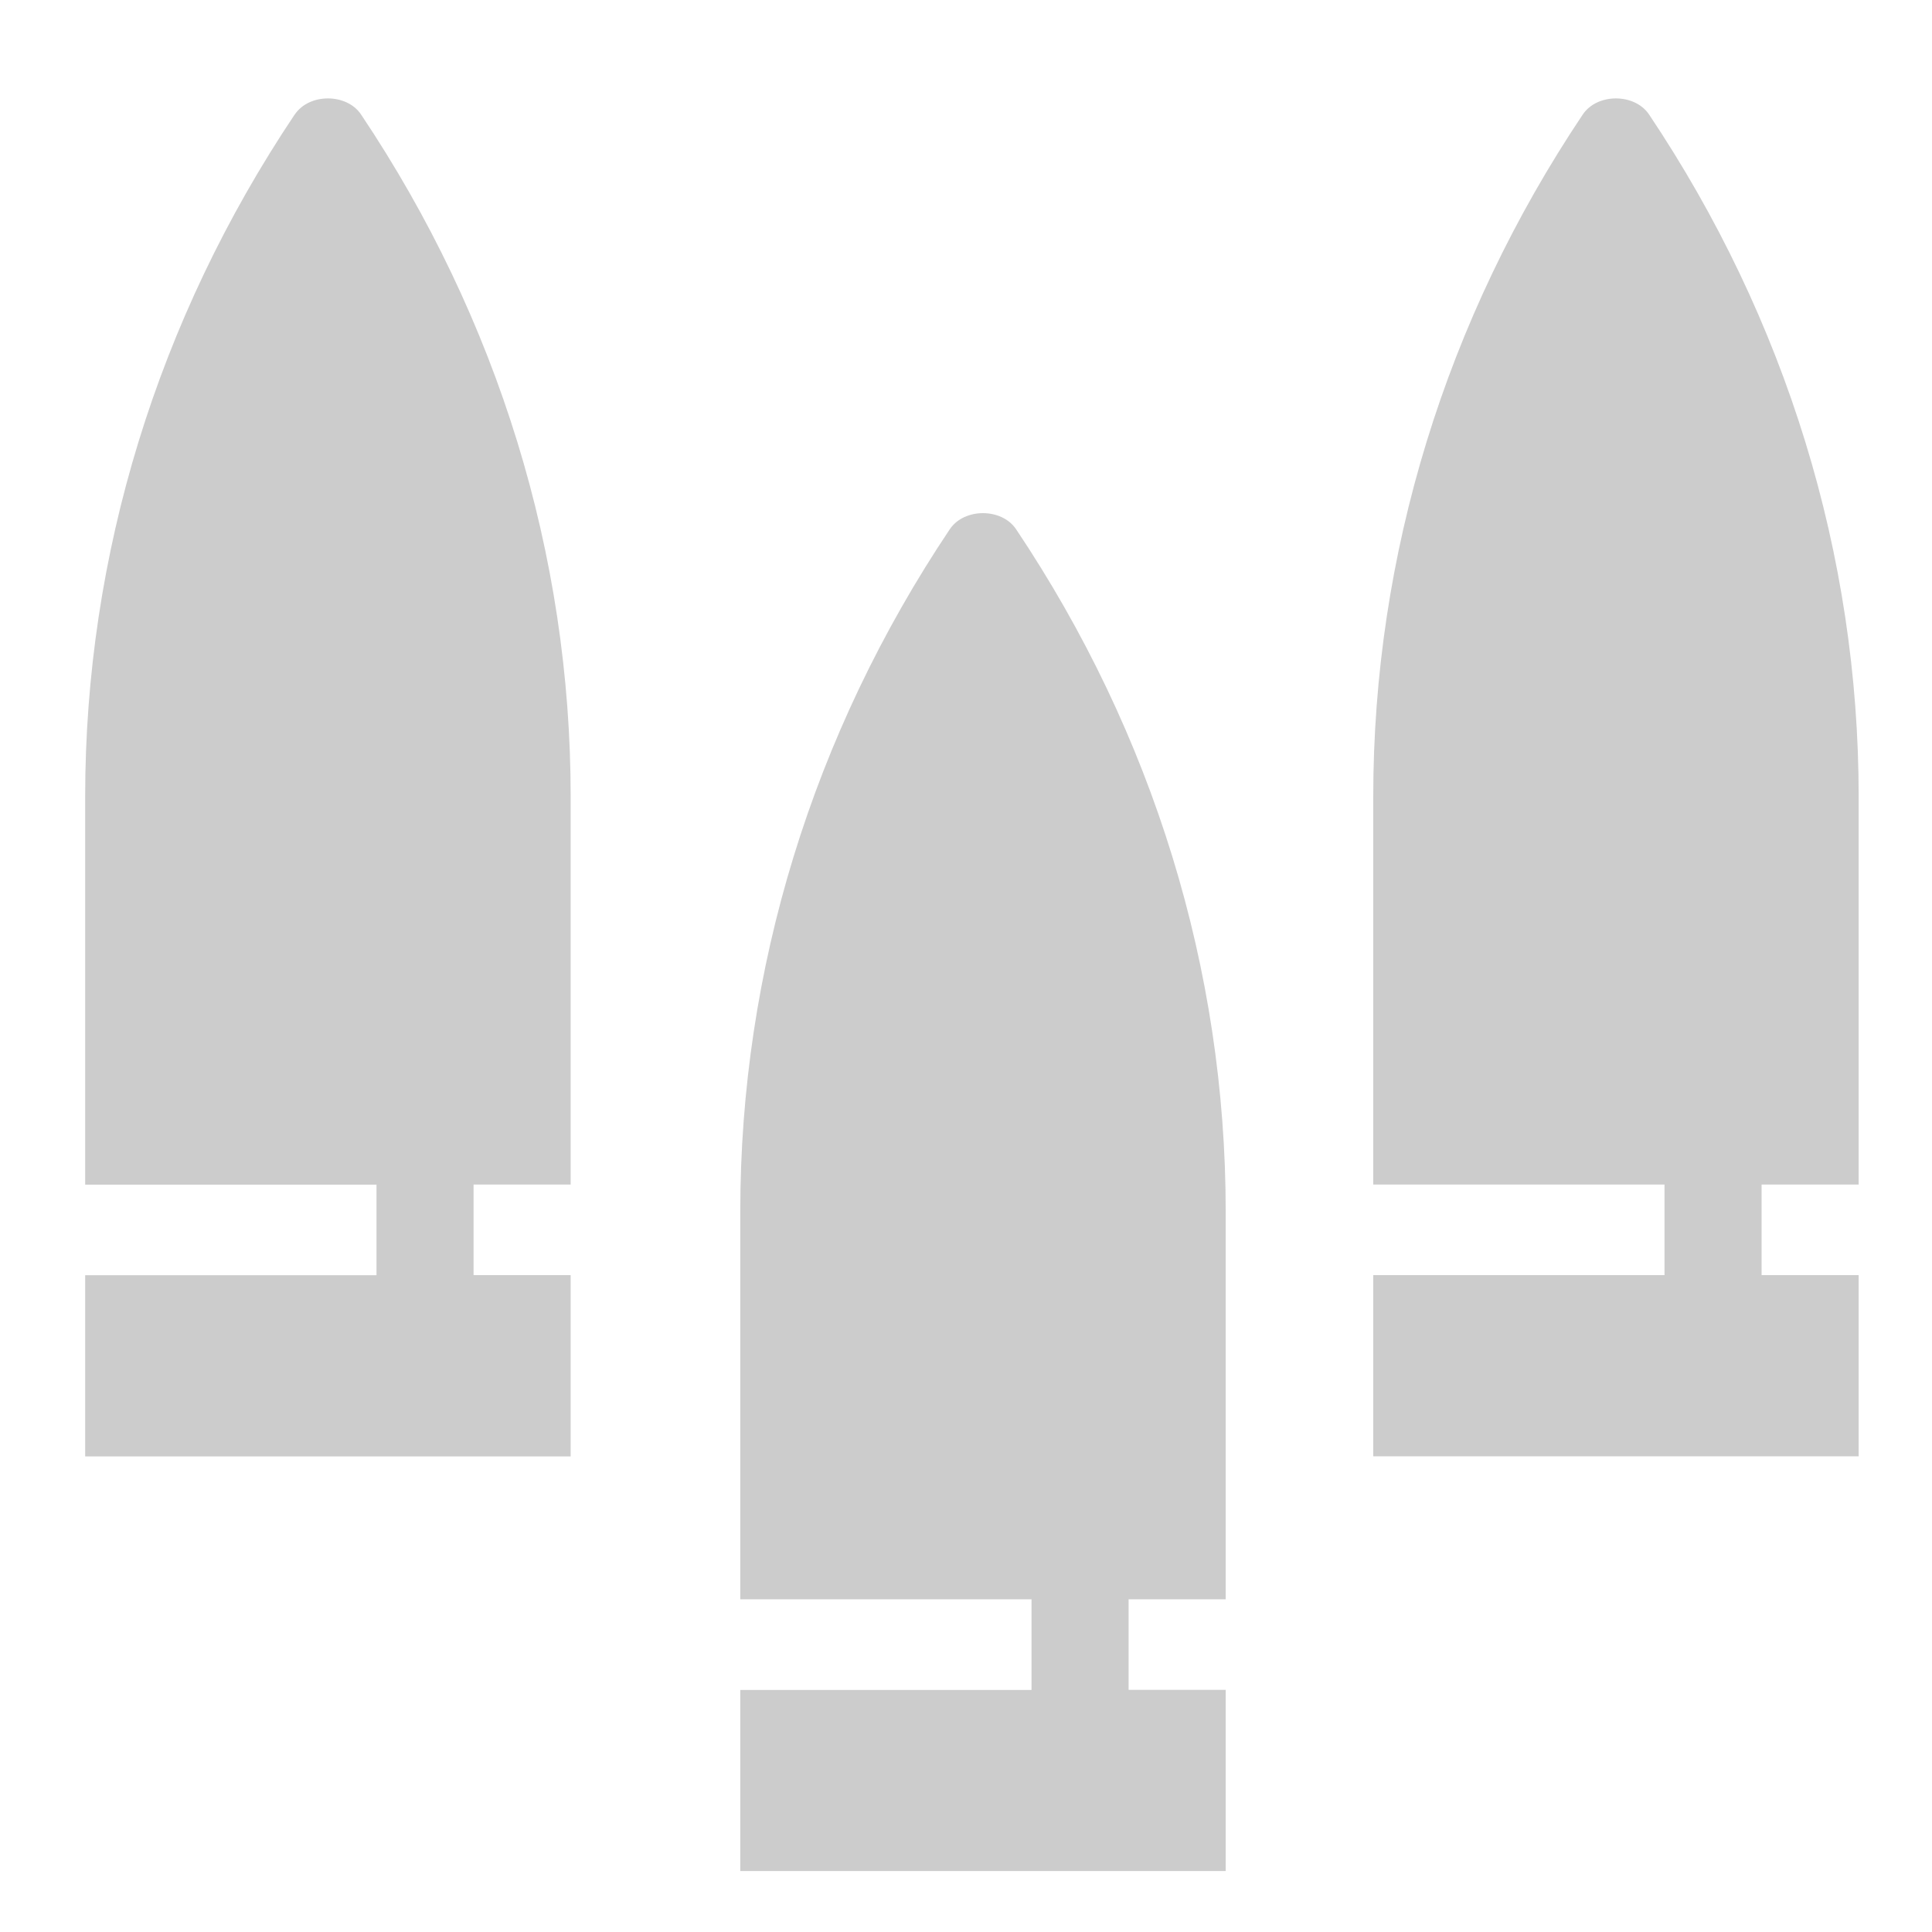
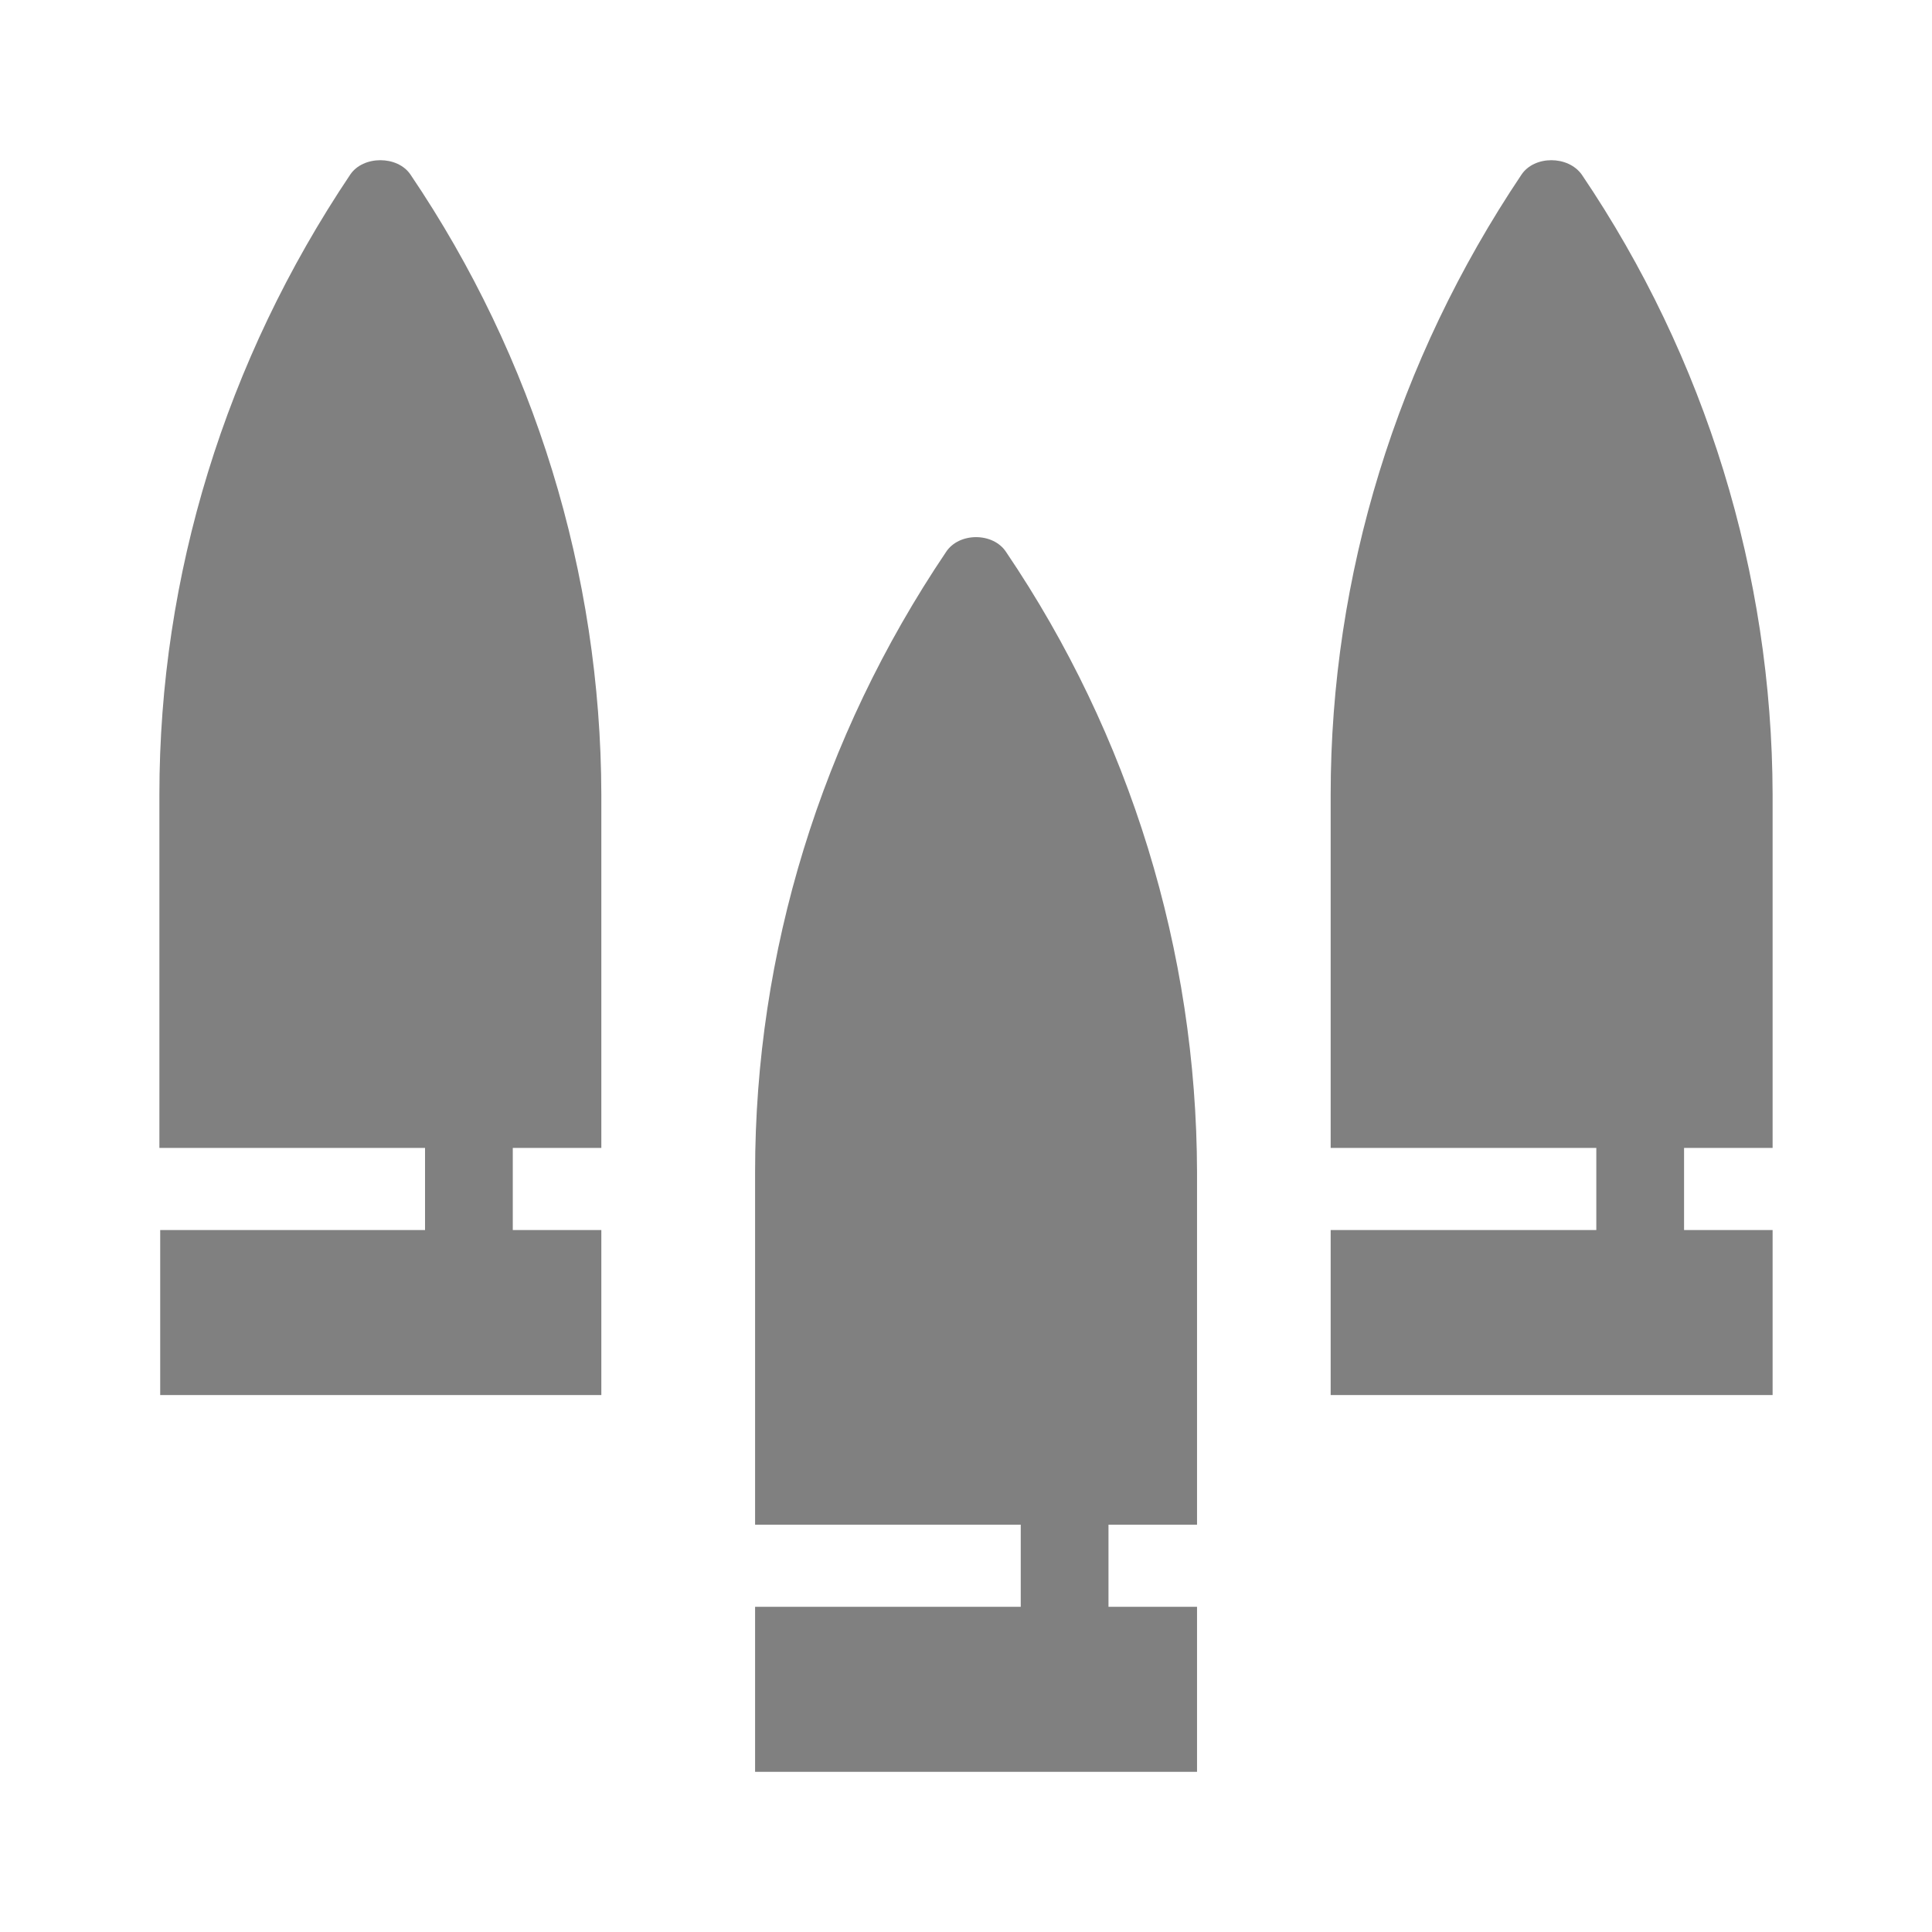
- <svg xmlns="http://www.w3.org/2000/svg" xmlns:xlink="http://www.w3.org/1999/xlink" id="svg2" width="24" height="24" version="1.0">
-   <defs id="defs4">
-     <linearGradient id="linearGradient7093">
-       <stop id="stop7095" style="stop-color:#fff" offset="0" />
-       <stop id="stop7097" style="stop-color:#fff;stop-opacity:0" offset="1" />
-     </linearGradient>
-     <linearGradient id="linearGradient5060">
-       <stop id="stop5062" offset="0" />
-       <stop id="stop5064" style="stop-opacity:0" offset="1" />
-     </linearGradient>
-     <linearGradient id="linearGradient6443">
-       <stop id="stop6445" style="stop-color:#f7ff00" offset="0" />
-       <stop id="stop6447" style="stop-color:lime" offset="1" />
-     </linearGradient>
-     <linearGradient id="linearGradient6270">
-       <stop id="stop6272" style="stop-color:#ebebeb" offset="0" />
-       <stop id="stop6274" style="stop-color:#bebebe" offset="1" />
-     </linearGradient>
-     <linearGradient id="linearGradient5551" x1="25" x2="25" y1="9.84" y2="19.038" gradientTransform="matrix(.46342 0 0 .42859 .87798 .71396)" gradientUnits="userSpaceOnUse" xlink:href="#linearGradient7093" />
-     <radialGradient id="radialGradient5556" cx="6.5" cy="16.5" r="2" gradientTransform="matrix(.58824 0 0 .58823 .17647 -1.7059)" gradientUnits="userSpaceOnUse" xlink:href="#linearGradient6443" />
-     <linearGradient id="linearGradient5559" x1="26.5" x2="26.75" y1="35" y2="45" gradientTransform="matrix(.46512 0 0 .44444 .83722 -9.7777)" gradientUnits="userSpaceOnUse" xlink:href="#linearGradient6270" />
-     <linearGradient id="linearGradient5564" x1="12" x2="12" y1="4.646" y2="7.375" gradientTransform="translate(0 -2)" gradientUnits="userSpaceOnUse" xlink:href="#linearGradient6270" />
-     <linearGradient id="linearGradient5570" x1="25.135" x2="25" y1="9.986" y2="19.475" gradientTransform="matrix(.46342 0 0 .42859 .87798 6.714)" gradientUnits="userSpaceOnUse" xlink:href="#linearGradient7093" />
-     <radialGradient id="radialGradient5577" cx="6.5" cy="16.5" r="2" gradientTransform="matrix(.58824 0 0 .58823 .17647 4.2941)" gradientUnits="userSpaceOnUse" xlink:href="#linearGradient6443" />
-     <linearGradient id="linearGradient5580" x1="26.5" x2="26.75" y1="35" y2="45" gradientTransform="matrix(.46512 0 0 .44444 .83722 -3.7777)" gradientUnits="userSpaceOnUse" xlink:href="#linearGradient6270" />
-     <linearGradient id="linearGradient5586" x1="25" x2="25" y1="10.132" y2="19.038" gradientTransform="matrix(.46342 0 0 .42859 .87798 12.714)" gradientUnits="userSpaceOnUse" xlink:href="#linearGradient7093" />
-     <radialGradient id="radialGradient5593" cx="6.5" cy="16.5" r="2" gradientTransform="matrix(.58824 0 0 .58823 .17647 10.294)" gradientUnits="userSpaceOnUse" xlink:href="#linearGradient6443" />
-     <linearGradient id="linearGradient5596" x1="26.5" x2="26.75" y1="35" y2="45" gradientTransform="matrix(.46512 0 0 .44444 .83722 2.2223)" gradientUnits="userSpaceOnUse" xlink:href="#linearGradient6270" />
-     <linearGradient id="linearGradient5603" x1="302.86" x2="302.86" y1="366.65" y2="609.51" gradientTransform="matrix(2.7744 0 0 1.9697 -1892.2 -872.89)" gradientUnits="userSpaceOnUse">
-       <stop id="stop5050" style="stop-opacity:0" offset="0" />
-       <stop id="stop5056" offset=".5" />
-       <stop id="stop5052" style="stop-opacity:0" offset="1" />
-     </linearGradient>
-     <radialGradient id="radialGradient5605" cx="605.71" cy="486.65" r="117.14" gradientTransform="matrix(2.7744 0 0 1.9697 -1891.6 -872.89)" gradientUnits="userSpaceOnUse" xlink:href="#linearGradient5060" />
-     <radialGradient id="radialGradient5607" cx="605.71" cy="486.65" r="117.14" gradientTransform="matrix(-2.7744 0 0 1.9697 112.76 -872.89)" gradientUnits="userSpaceOnUse" xlink:href="#linearGradient5060" />
-     <linearGradient id="linearGradient6387" x1="12" x2="12" y1="5" y2="12" gradientUnits="userSpaceOnUse">
-       <stop id="stop6370" style="stop-color:#a0a0a0" offset="0" />
-       <stop id="stop6372" style="stop-color:#646464" offset="1" />
-     </linearGradient>
-   </defs>
-   <path style="fill:#cccccc;stroke:none;stroke-width:0.299;stroke-miterlimit:4;stroke-dasharray:none;stroke-opacity:1" d="m 3.662,1.422 c 0.179,-0.266 0.644,-0.266 0.823,0 1.703,2.543 2.604,5.473 2.604,8.473 v 4.82 H 5.883 v 1.125 H 7.089 V 18.092 H 1.058 V 15.841 H 4.677 V 14.716 H 1.058 V 9.895 c 0,-2.999 0.9,-5.93 2.603,-8.473 z" id="path855" />
-   <path style="fill:#cccccc;stroke:none;stroke-width:0.299;stroke-miterlimit:4;stroke-dasharray:none;stroke-opacity:1" d="m 19.662,1.422 c 0.179,-0.266 0.644,-0.266 0.823,0 1.703,2.543 2.604,5.473 2.604,8.473 v 4.82 h -1.206 v 1.125 h 1.206 v 2.251 h -6.03 v -2.251 h 3.618 v -1.125 h -3.618 V 9.895 c 0,-2.999 0.9,-5.93 2.603,-8.473 z" id="path855-3" />
-   <path style="fill:#cccccc;stroke:none;stroke-width:0.299;stroke-miterlimit:4;stroke-dasharray:none;stroke-opacity:1" d="m 11.799,6.574 c 0.179,-0.266 0.644,-0.266 0.823,0 1.703,2.543 2.604,5.473 2.604,8.473 v 4.82 h -1.206 v 1.125 h 1.206 v 2.251 H 9.196 V 20.993 H 12.814 V 19.867 H 9.196 v -4.82 c 0,-2.999 0.9,-5.93 2.603,-8.473 z" id="path855-3-6" />
+ <svg xmlns="http://www.w3.org/2000/svg" width="24" height="24" version="1">
+   <path d="M4.35 2.17c.16-.24.59-.24.75 0a13.8 13.8 0 0 1 2.37 7.7v4.39h-1.1v1.02h1.1v2.05H1.99v-2.05h3.29v-1.02h-3.3V9.87c0-2.72.82-5.39 2.37-7.7zm14.55 0c.16-.24.58-.24.75 0a13.81 13.81 0 0 1 2.37 7.7v4.39h-1.1v1.02h1.1v2.05h-5.49v-2.05h3.3v-1.02h-3.3V9.87c0-2.72.82-5.39 2.37-7.7zm-7.15 4.69c.16-.25.59-.25.75 0a13.8 13.8 0 0 1 2.37 7.7v4.38h-1.1v1.02h1.1v2.05H9.38v-2.05h3.3v-1.02h-3.3v-4.38c0-2.73.82-5.4 2.37-7.7z" fill="gray" />
</svg>
